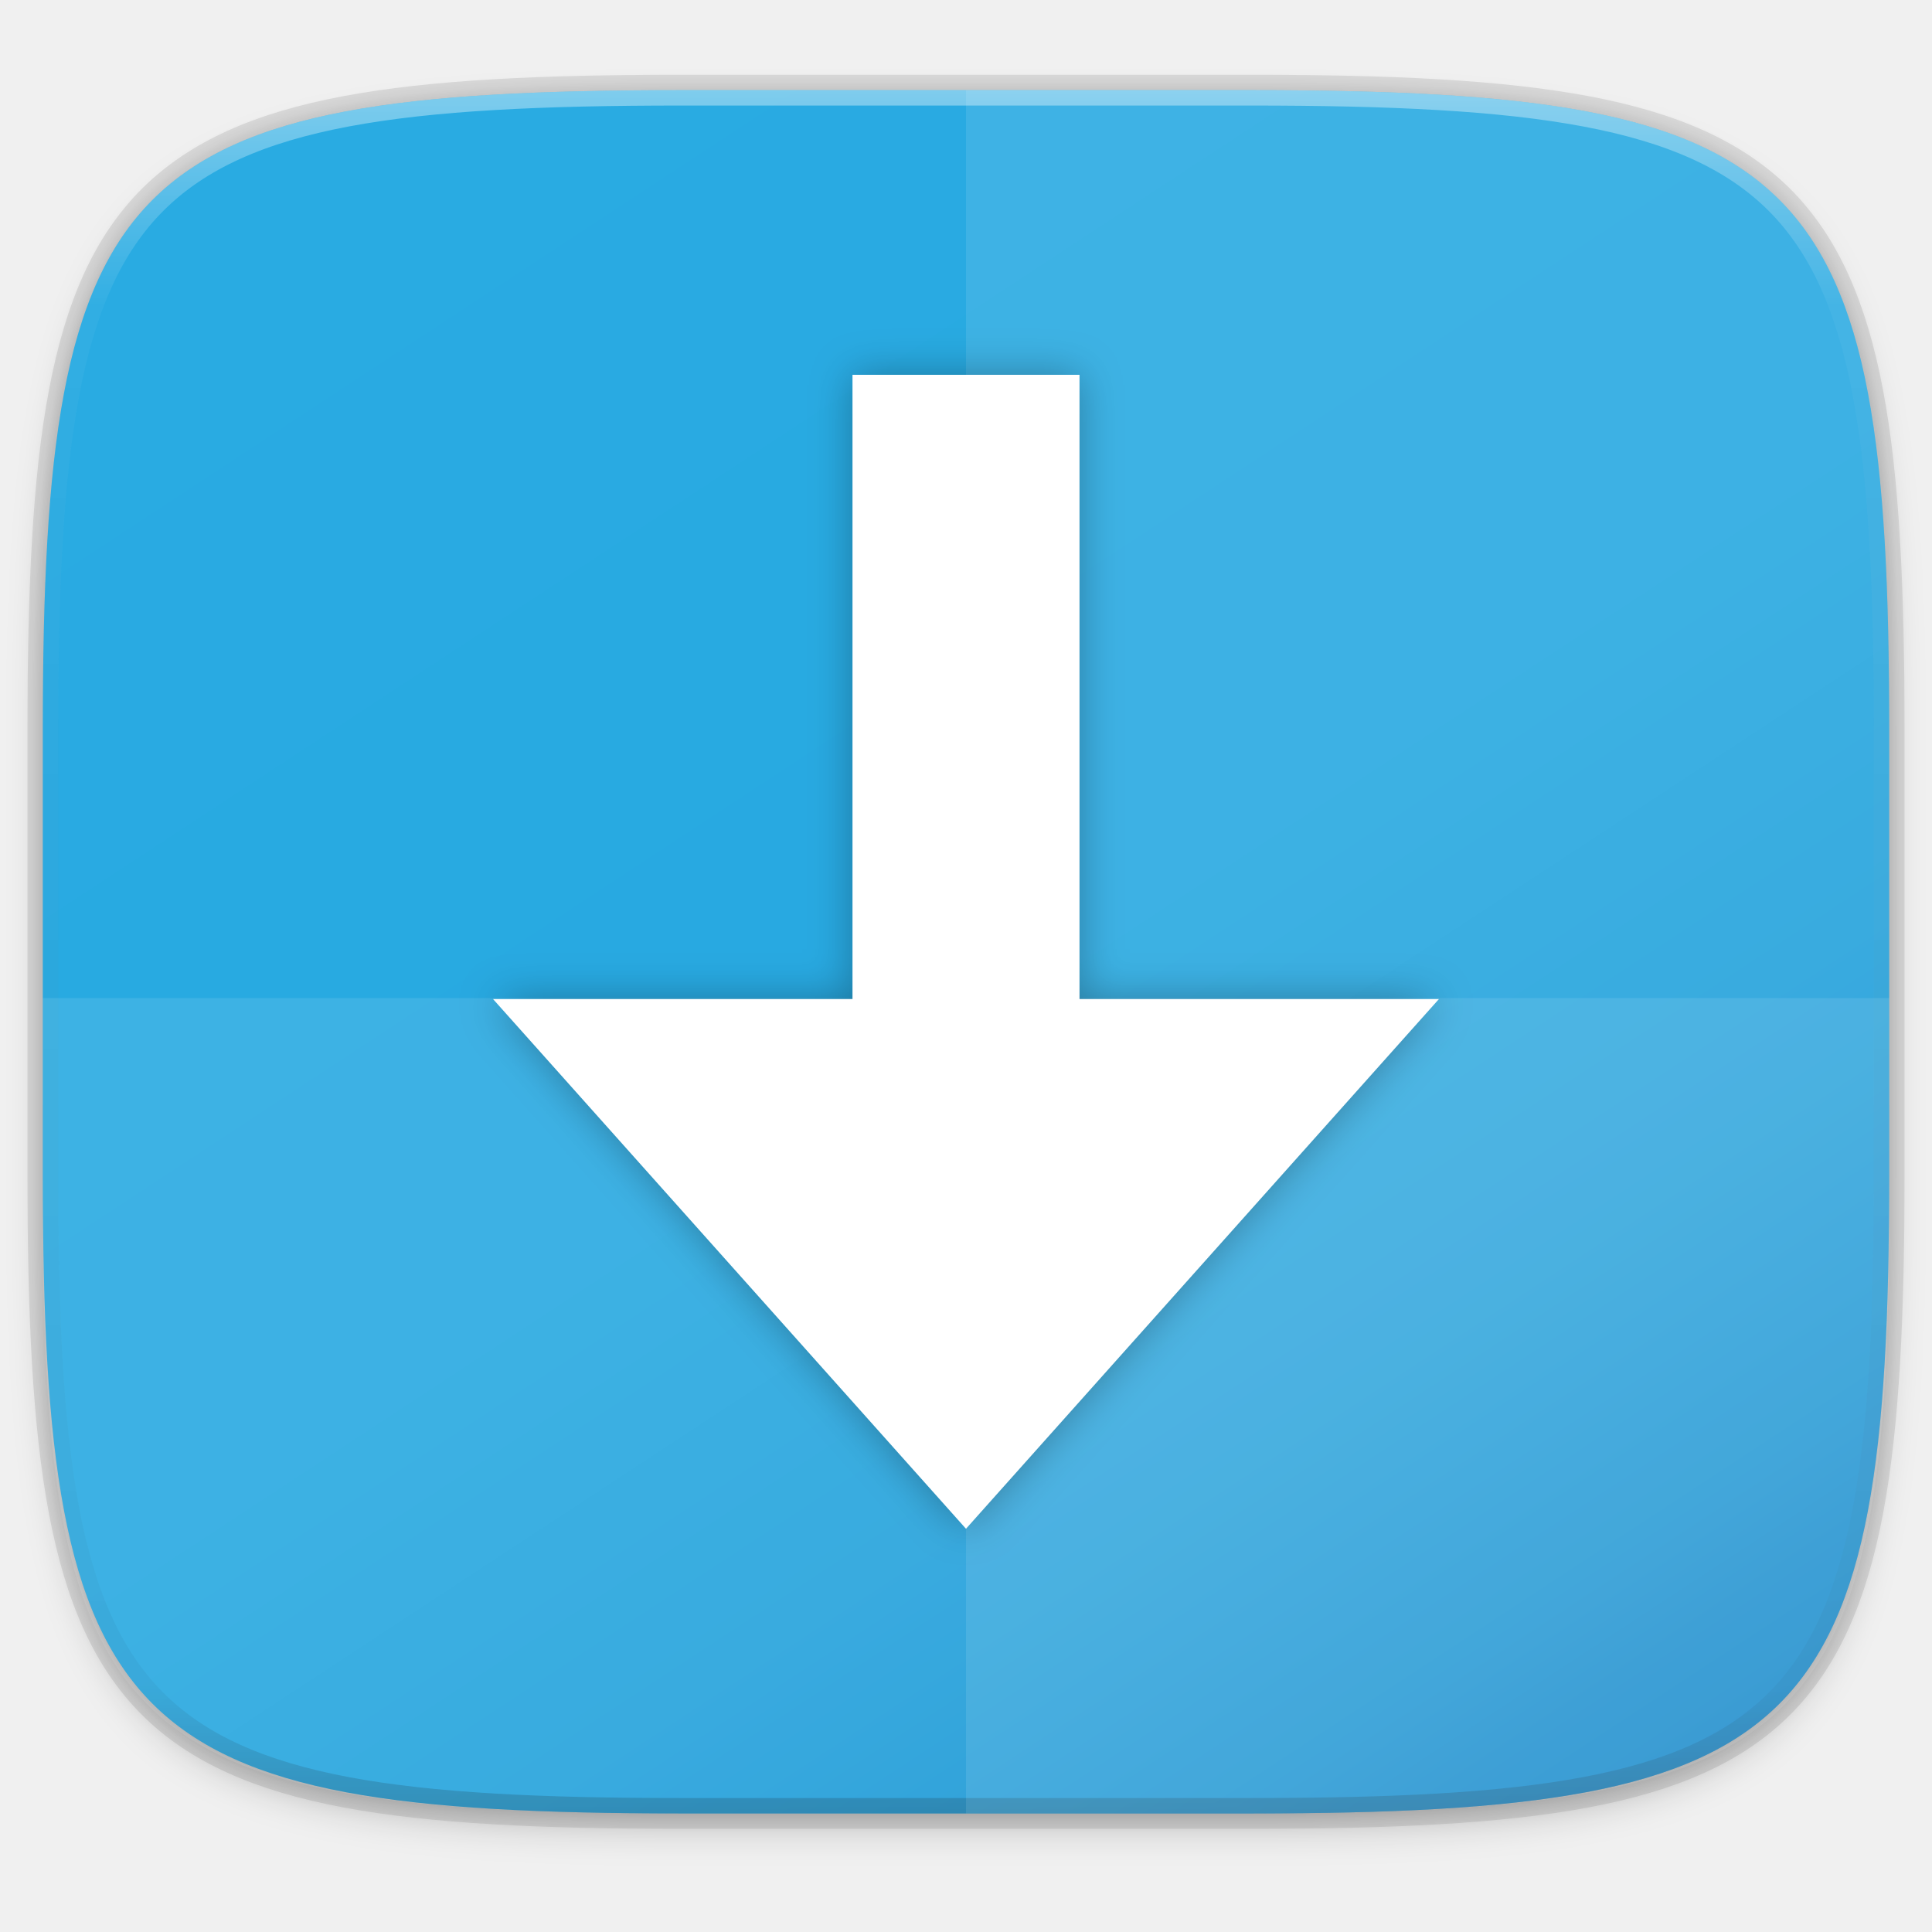
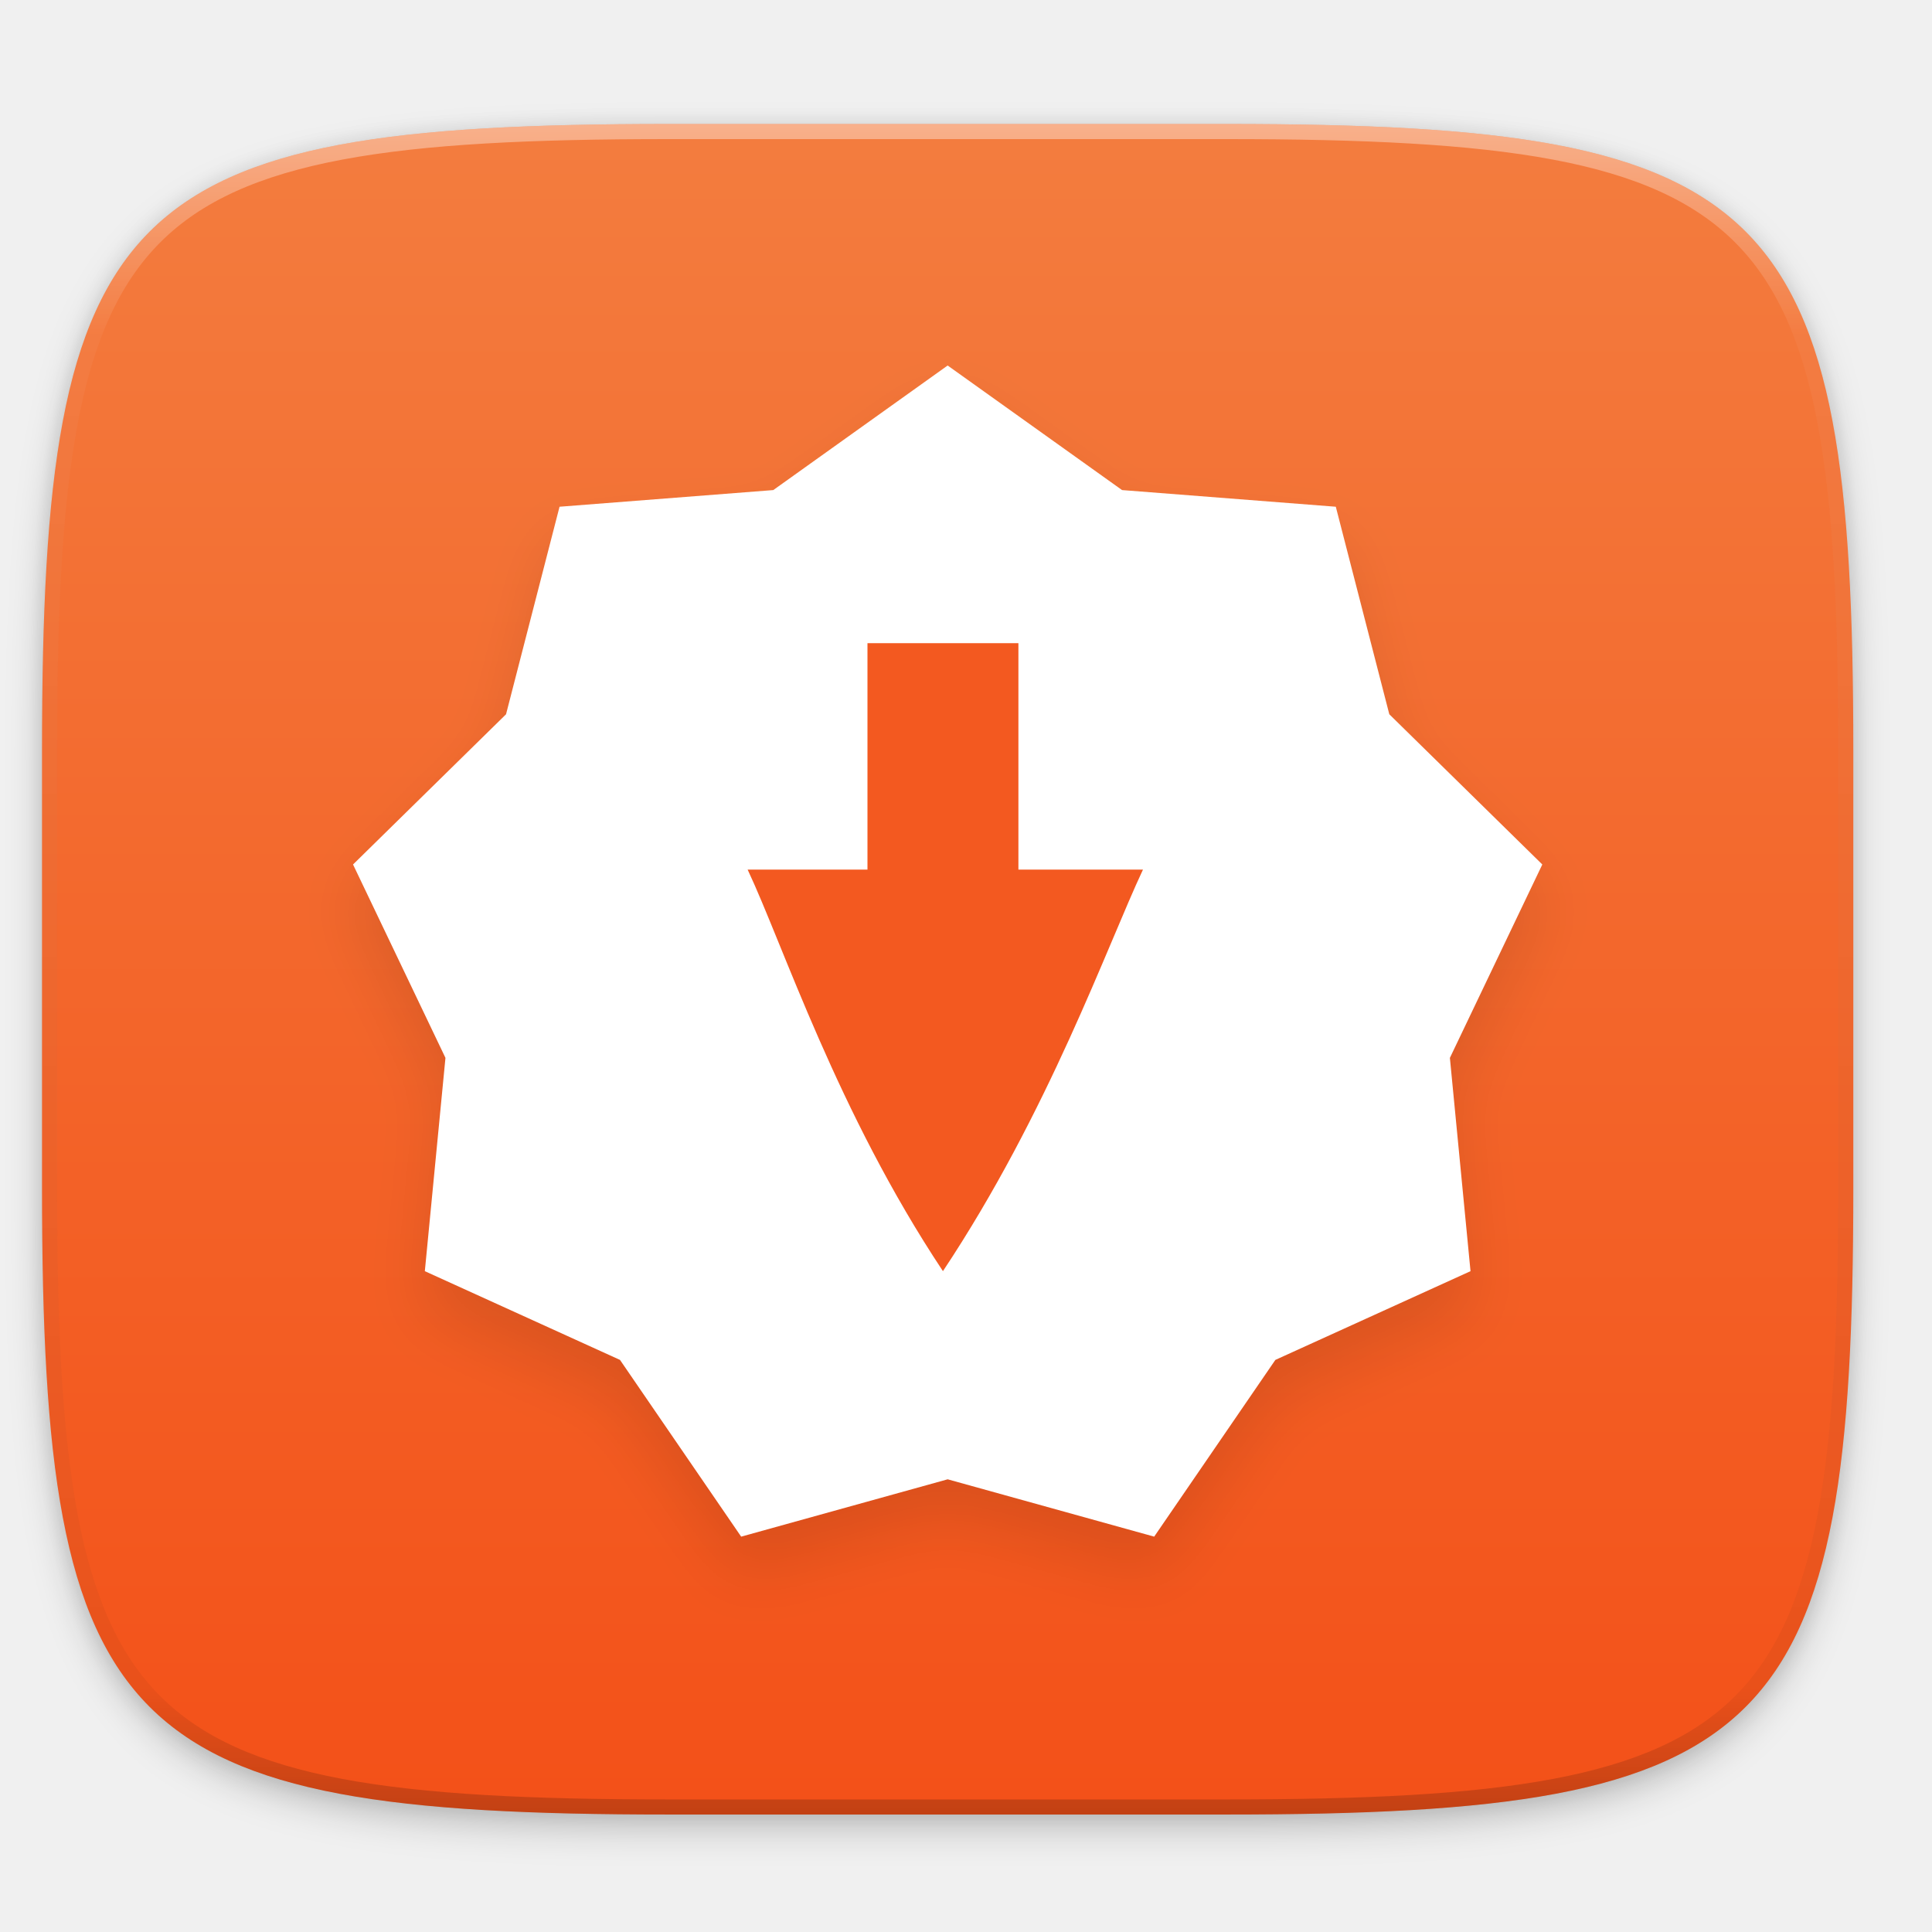
<svg xmlns="http://www.w3.org/2000/svg" xmlns:xlink="http://www.w3.org/1999/xlink" width="256" height="256" viewBox="0 0 67.733 67.733" version="1.1" id="svg1488">
  <defs id="defs1482">
    <clipPath clipPathUnits="userSpaceOnUse" id="clipPath1025">
      <path id="path1027" d="M 111.941,84 C 99.36,84.145 90.153,83.714 82.625,87.867 c -3.764,2.077 -6.752,5.575 -8.398,9.961 C 72.58,102.214 72,107.424 72,114 v 42 h 160 v -26 c 0,-6.576 -0.58,-11.786 -2.227,-16.172 -0.205,-0.545 -0.479,-1.04 -0.742,-1.543 -0.1,-0.185 -0.178,-0.381 -0.273,-0.566 -1.727,-3.388 -4.255,-6.145 -7.383,-7.871 C 213.846,99.694 204.64,100.145 192.059,100 H 192 151.668 L 135.453,84 h -23.492 z" style="color:#000000;font-style:normal;font-variant:normal;font-weight:normal;font-stretch:normal;font-size:medium;line-height:normal;font-family:sans-serif;font-variant-ligatures:none;font-variant-position:normal;font-variant-caps:normal;font-variant-numeric:normal;font-variant-alternates:normal;font-feature-settings:normal;text-indent:0;text-align:start;text-decoration:none;text-decoration-line:none;text-decoration-style:solid;text-decoration-color:#000000;letter-spacing:normal;word-spacing:normal;text-transform:none;writing-mode:lr-tb;direction:ltr;baseline-shift:baseline;text-anchor:start;white-space:normal;shape-padding:0;clip-rule:nonzero;display:inline;overflow:visible;visibility:visible;opacity:1;isolation:auto;mix-blend-mode:normal;color-interpolation:sRGB;color-interpolation-filters:linearRGB;solid-color:#000000;solid-opacity:1;fill:#e3dfd5;fill-opacity:1;fill-rule:nonzero;stroke:none;stroke-width:4;stroke-linecap:butt;stroke-linejoin:miter;stroke-miterlimit:4;stroke-dasharray:none;stroke-dashoffset:0;stroke-opacity:1;marker:none;color-rendering:auto;image-rendering:auto;shape-rendering:auto;text-rendering:auto;enable-background:accumulate" />
    </clipPath>
    <clipPath clipPathUnits="userSpaceOnUse" id="clipPath1082-3">
      <path id="path1084-6" d="M 361.938,-212 C 507.235,-212 528,-191.287 528,-46.125 V 70.125 C 528,215.286 507.235,236 361.938,236 H 214.062 C 68.765,236 48,215.286 48,70.125 V -46.125 C 48,-191.287 68.765,-212 214.062,-212 Z" style="display:inline;opacity:1;fill:#8c59d9;fill-opacity:1;stroke:none;stroke-width:2;stroke-linecap:round;stroke-linejoin:round;stroke-miterlimit:4;stroke-dasharray:none;stroke-dashoffset:0;stroke-opacity:1;enable-background:new" />
    </clipPath>
    <clipPath clipPathUnits="userSpaceOnUse" id="clipPath1082-3-5">
      <path id="path1084-6-6" d="M 361.938,-212 C 507.235,-212 528,-191.287 528,-46.125 V 70.125 C 528,215.286 507.235,236 361.938,236 H 214.062 C 68.765,236 48,215.286 48,70.125 V -46.125 C 48,-191.287 68.765,-212 214.062,-212 Z" style="display:inline;opacity:1;fill:#8c59d9;fill-opacity:1;stroke:none;stroke-width:2;stroke-linecap:round;stroke-linejoin:round;stroke-miterlimit:4;stroke-dasharray:none;stroke-dashoffset:0;stroke-opacity:1;enable-background:new" />
    </clipPath>
-     <clipPath clipPathUnits="userSpaceOnUse" id="clipPath1082-3-9">
-       <path id="path1084-6-3" d="M 361.938,-212 C 507.235,-212 528,-191.287 528,-46.125 V 70.125 C 528,215.286 507.235,236 361.938,236 H 214.062 C 68.765,236 48,215.286 48,70.125 V -46.125 C 48,-191.287 68.765,-212 214.062,-212 Z" style="display:inline;opacity:1;fill:#8c59d9;fill-opacity:1;stroke:none;stroke-width:2;stroke-linecap:round;stroke-linejoin:round;stroke-miterlimit:4;stroke-dasharray:none;stroke-dashoffset:0;stroke-opacity:1;enable-background:new" />
-     </clipPath>
-     <clipPath clipPathUnits="userSpaceOnUse" id="clipPath1082-3-3">
-       <path id="path1084-6-67" d="M 361.938,-212 C 507.235,-212 528,-191.287 528,-46.125 V 70.125 C 528,215.286 507.235,236 361.938,236 H 214.062 C 68.765,236 48,215.286 48,70.125 V -46.125 C 48,-191.287 68.765,-212 214.062,-212 Z" style="display:inline;opacity:1;fill:#8c59d9;fill-opacity:1;stroke:none;stroke-width:2;stroke-linecap:round;stroke-linejoin:round;stroke-miterlimit:4;stroke-dasharray:none;stroke-dashoffset:0;stroke-opacity:1;enable-background:new" />
-     </clipPath>
-     <clipPath clipPathUnits="userSpaceOnUse" id="clipPath1082-3-53">
-       <path id="path1084-6-5" d="M 361.938,-212 C 507.235,-212 528,-191.287 528,-46.125 V 70.125 C 528,215.286 507.235,236 361.938,236 H 214.062 C 68.765,236 48,215.286 48,70.125 V -46.125 C 48,-191.287 68.765,-212 214.062,-212 Z" style="display:inline;opacity:1;fill:#8c59d9;fill-opacity:1;stroke:none;stroke-width:2;stroke-linecap:round;stroke-linejoin:round;stroke-miterlimit:4;stroke-dasharray:none;stroke-dashoffset:0;stroke-opacity:1;enable-background:new" />
-     </clipPath>
-     <clipPath clipPathUnits="userSpaceOnUse" id="clipPath1082-3-6">
-       <path id="path1084-6-2" d="M 361.938,-212 C 507.235,-212 528,-191.287 528,-46.125 V 70.125 C 528,215.286 507.235,236 361.938,236 H 214.062 C 68.765,236 48,215.286 48,70.125 V -46.125 C 48,-191.287 68.765,-212 214.062,-212 Z" style="display:inline;opacity:1;fill:#8c59d9;fill-opacity:1;stroke:none;stroke-width:2;stroke-linecap:round;stroke-linejoin:round;stroke-miterlimit:4;stroke-dasharray:none;stroke-dashoffset:0;stroke-opacity:1;enable-background:new" />
-     </clipPath>
-     <clipPath clipPathUnits="userSpaceOnUse" id="clipPath1082-3-91">
-       <path id="path1084-6-27" d="M 361.938,-212 C 507.235,-212 528,-191.287 528,-46.125 V 70.125 C 528,215.286 507.235,236 361.938,236 H 214.062 C 68.765,236 48,215.286 48,70.125 V -46.125 C 48,-191.287 68.765,-212 214.062,-212 Z" style="display:inline;opacity:1;fill:#8c59d9;fill-opacity:1;stroke:none;stroke-width:2;stroke-linecap:round;stroke-linejoin:round;stroke-miterlimit:4;stroke-dasharray:none;stroke-dashoffset:0;stroke-opacity:1;enable-background:new" />
-     </clipPath>
-     <clipPath clipPathUnits="userSpaceOnUse" id="clipPath1025-0">
-       <path style="opacity:1;fill:#8c59d9;fill-opacity:1;stroke:none;stroke-width:2;stroke-linecap:round;stroke-linejoin:round;stroke-miterlimit:4;stroke-dasharray:none;stroke-dashoffset:0;stroke-opacity:1" d="M 329.938,32 C 475.235,32 496,52.713 496,197.875 v 116.25 C 496,459.286 475.235,480 329.938,480 H 182.062 C 36.765,480 16,459.286 16,314.125 V 197.875 C 16,52.713 36.765,32 182.062,32 Z" id="path1027-9" />
-     </clipPath>
-     <clipPath clipPathUnits="userSpaceOnUse" id="clipPath4277-8">
-       <rect style="color:#000000;display:inline;overflow:visible;visibility:visible;opacity:0.82;fill:#88b637;fill-opacity:1;fill-rule:nonzero;stroke:none;stroke-width:2;stroke-linecap:butt;stroke-linejoin:miter;stroke-miterlimit:4;stroke-dasharray:none;stroke-dashoffset:0;stroke-opacity:1;marker:none;enable-background:accumulate" id="rect4279-6" width="512" height="512" x="5.5999999e-07" y="0" ry="1" />
-     </clipPath>
-     <linearGradient id="linearGradient3650-7-9">
-       <stop style="stop-color:#5884f4;stop-opacity:1" offset="0" id="stop4366" />
-       <stop id="stop4368" offset="1" style="stop-color:#80a3fa;stop-opacity:1" />
+     <linearGradient id="linearGradient3797-5">
+       <stop id="stop3801" offset="0" style="stop-color:#f7f7f7;stop-opacity:1" />
+       <stop id="stop3799" offset="1" style="stop-color:#e6e6e6;stop-opacity:1" />
    </linearGradient>
-     <clipPath clipPathUnits="userSpaceOnUse" id="clipPath1082-3-36">
-       <path id="path1084-6-0" d="M 361.938,-212 C 507.235,-212 528,-191.287 528,-46.125 V 70.125 C 528,215.286 507.235,236 361.938,236 H 214.062 C 68.765,236 48,215.286 48,70.125 V -46.125 C 48,-191.287 68.765,-212 214.062,-212 Z" style="display:inline;opacity:1;fill:#8c59d9;fill-opacity:1;stroke:none;stroke-width:2;stroke-linecap:round;stroke-linejoin:round;stroke-miterlimit:4;stroke-dasharray:none;stroke-dashoffset:0;stroke-opacity:1;enable-background:new" />
-     </clipPath>
-     <clipPath clipPathUnits="userSpaceOnUse" id="clipPath983">
-       <path id="path985" d="M 115.031,44 C 42.383,44 32,54.357 32,126.938 v 58.125 C 32,257.643 42.383,268 115.031,268 H 152 V 44 Z" style="opacity:1;fill:#4d4d4d;fill-opacity:1;stroke:none;stroke-width:2;stroke-linecap:round;stroke-linejoin:round;stroke-miterlimit:4;stroke-dasharray:none;stroke-dashoffset:0;stroke-opacity:1" />
-     </clipPath>
-     <clipPath clipPathUnits="userSpaceOnUse" id="clipPath1082-3-62">
-       <path id="path1084-6-61" d="M 361.938,-212 C 507.235,-212 528,-191.287 528,-46.125 V 70.125 C 528,215.286 507.235,236 361.938,236 H 214.062 C 68.765,236 48,215.286 48,70.125 V -46.125 C 48,-191.287 68.765,-212 214.062,-212 Z" style="display:inline;opacity:1;fill:#8c59d9;fill-opacity:1;stroke:none;stroke-width:2;stroke-linecap:round;stroke-linejoin:round;stroke-miterlimit:4;stroke-dasharray:none;stroke-dashoffset:0;stroke-opacity:1;enable-background:new" />
-     </clipPath>
-     <clipPath clipPathUnits="userSpaceOnUse" id="clipPath949">
-       <path id="path951" d="M 329.938,32 C 475.235,32 496,52.713 496,197.875 v 116.25 C 496,459.286 475.235,480 329.938,480 H 182.062 C 36.765,480 16,459.286 16,314.125 V 197.875 C 16,52.713 36.765,32 182.062,32 Z" style="opacity:1;fill:#eab305;fill-opacity:1;stroke:none;stroke-width:4;stroke-linecap:round;stroke-linejoin:round;stroke-miterlimit:4;stroke-dasharray:none;stroke-dashoffset:0;stroke-opacity:1" />
-     </clipPath>
-     <clipPath clipPathUnits="userSpaceOnUse" id="clipPath954">
-       <path id="path952" d="M 329.938,32 C 475.235,32 496,52.713 496,197.875 v 116.25 C 496,459.286 475.235,480 329.938,480 H 182.062 C 36.765,480 16,459.286 16,314.125 V 197.875 C 16,52.713 36.765,32 182.062,32 Z" style="opacity:1;fill:#eab305;fill-opacity:1;stroke:none;stroke-width:4;stroke-linecap:round;stroke-linejoin:round;stroke-miterlimit:4;stroke-dasharray:none;stroke-dashoffset:0;stroke-opacity:1" />
-     </clipPath>
-     <clipPath clipPathUnits="userSpaceOnUse" id="clipPath1082-3-8">
-       <path id="path1084-6-7" d="M 361.938,-212 C 507.235,-212 528,-191.287 528,-46.125 V 70.125 C 528,215.286 507.235,236 361.938,236 H 214.062 C 68.765,236 48,215.286 48,70.125 V -46.125 C 48,-191.287 68.765,-212 214.062,-212 Z" style="display:inline;opacity:1;fill:#8c59d9;fill-opacity:1;stroke:none;stroke-width:2;stroke-linecap:round;stroke-linejoin:round;stroke-miterlimit:4;stroke-dasharray:none;stroke-dashoffset:0;stroke-opacity:1;enable-background:new" />
-     </clipPath>
-     <clipPath clipPathUnits="userSpaceOnUse" id="clipPath1082-3-92">
-       <path id="path1084-6-02" d="M 361.938,-212 C 507.235,-212 528,-191.287 528,-46.125 V 70.125 C 528,215.286 507.235,236 361.938,236 H 214.062 C 68.765,236 48,215.286 48,70.125 V -46.125 C 48,-191.287 68.765,-212 214.062,-212 Z" style="display:inline;opacity:1;fill:#8c59d9;fill-opacity:1;stroke:none;stroke-width:2;stroke-linecap:round;stroke-linejoin:round;stroke-miterlimit:4;stroke-dasharray:none;stroke-dashoffset:0;stroke-opacity:1;enable-background:new" />
-     </clipPath>
-     <clipPath clipPathUnits="userSpaceOnUse" id="clipPath1082">
-       <path id="path1084" d="M 361.938,-212 C 507.235,-212 528,-191.287 528,-46.125 V 70.125 C 528,215.286 507.235,236 361.938,236 H 214.062 C 68.765,236 48,215.286 48,70.125 V -46.125 C 48,-191.287 68.765,-212 214.062,-212 Z" style="display:inline;opacity:1;fill:#8c59d9;fill-opacity:1;stroke:none;stroke-width:2;stroke-linecap:round;stroke-linejoin:round;stroke-miterlimit:4;stroke-dasharray:none;stroke-dashoffset:0;stroke-opacity:1;enable-background:new" />
-     </clipPath>
    <linearGradient xlink:href="#linearGradient1013" id="linearGradient1108" x1="296" y1="-212" x2="296" y2="236" gradientUnits="userSpaceOnUse" />
    <linearGradient id="linearGradient1013">
      <stop id="stop1005" offset="0" style="stop-color:#ffffff;stop-opacity:1;" />
      <stop style="stop-color:#ffffff;stop-opacity:0.098" offset="0.125" id="stop1007" />
      <stop style="stop-color:#000000;stop-opacity:0.098" offset="0.925" id="stop1009" />
      <stop id="stop1011" offset="1" style="stop-color:#000000;stop-opacity:0.498" />
    </linearGradient>
-     <clipPath clipPathUnits="userSpaceOnUse" id="clipPath1082-3-361">
-       <path id="path1084-6-29" d="M 361.938,-212 C 507.235,-212 528,-191.287 528,-46.125 V 70.125 C 528,215.286 507.235,236 361.938,236 H 214.062 C 68.765,236 48,215.286 48,70.125 V -46.125 C 48,-191.287 68.765,-212 214.062,-212 Z" style="display:inline;opacity:1;fill:#8c59d9;fill-opacity:1;stroke:none;stroke-width:2;stroke-linecap:round;stroke-linejoin:round;stroke-miterlimit:4;stroke-dasharray:none;stroke-dashoffset:0;stroke-opacity:1;enable-background:new" />
+     <clipPath clipPathUnits="userSpaceOnUse" id="clipPath1082-3-3">
+       <path id="path1084-6-67" d="M 361.938,-212 C 507.235,-212 528,-191.287 528,-46.125 V 70.125 C 528,215.286 507.235,236 361.938,236 H 214.062 C 68.765,236 48,215.286 48,70.125 V -46.125 C 48,-191.287 68.765,-212 214.062,-212 Z" style="display:inline;opacity:1;fill:#8c59d9;fill-opacity:1;stroke:none;stroke-width:2;stroke-linecap:round;stroke-linejoin:round;stroke-miterlimit:4;stroke-dasharray:none;stroke-dashoffset:0;stroke-opacity:1;enable-background:new" />
    </clipPath>
-     <clipPath clipPathUnits="userSpaceOnUse" id="clipPath1079">
-       <circle cx="213.843" cy="146" r="55" style="color:#000000;display:inline;overflow:visible;visibility:visible;opacity:1;fill:url(#linearGradient1083);fill-opacity:1;fill-rule:nonzero;stroke:none;stroke-width:8;stroke-linecap:butt;stroke-linejoin:miter;stroke-miterlimit:4;stroke-dasharray:none;stroke-dashoffset:0;stroke-opacity:1;marker:none;enable-background:accumulate" id="circle1081" transform="scale(-1,1)" />
-     </clipPath>
-     <clipPath clipPathUnits="userSpaceOnUse" id="clipPath984">
-       <circle cx="213.843" cy="146" r="55" style="color:#000000;display:inline;overflow:visible;visibility:visible;opacity:1;fill:url(#linearGradient1083);fill-opacity:1;fill-rule:nonzero;stroke:none;stroke-width:8;stroke-linecap:butt;stroke-linejoin:miter;stroke-miterlimit:4;stroke-dasharray:none;stroke-dashoffset:0;stroke-opacity:1;marker:none;enable-background:accumulate" id="circle982" transform="scale(-1,1)" />
-     </clipPath>
-     <clipPath clipPathUnits="userSpaceOnUse" id="clipPath988">
-       <circle cx="213.843" cy="146" r="55" style="color:#000000;display:inline;overflow:visible;visibility:visible;opacity:1;fill:url(#linearGradient1083);fill-opacity:1;fill-rule:nonzero;stroke:none;stroke-width:8;stroke-linecap:butt;stroke-linejoin:miter;stroke-miterlimit:4;stroke-dasharray:none;stroke-dashoffset:0;stroke-opacity:1;marker:none;enable-background:accumulate" id="circle986" transform="scale(-1,1)" />
-     </clipPath>
-     <clipPath clipPathUnits="userSpaceOnUse" id="clipPath992">
-       <circle cx="213.843" cy="146" r="55" style="color:#000000;display:inline;overflow:visible;visibility:visible;opacity:1;fill:url(#linearGradient1083);fill-opacity:1;fill-rule:nonzero;stroke:none;stroke-width:8;stroke-linecap:butt;stroke-linejoin:miter;stroke-miterlimit:4;stroke-dasharray:none;stroke-dashoffset:0;stroke-opacity:1;marker:none;enable-background:accumulate" id="circle990" transform="scale(-1,1)" />
-     </clipPath>
-     <linearGradient gradientTransform="matrix(0.2697078,0,0,0.2697078,-7.128918,220.5605)" xlink:href="#linearGradient4246" id="linearGradient1044" x1="88" y1="28" x2="256" y2="284" gradientUnits="userSpaceOnUse" />
+     <filter style="color-interpolation-filters:sRGB" id="filter929" x="-0.06" width="1.119" y="-0.06" height="1.121">
+       <feGaussianBlur stdDeviation="3.909" id="feGaussianBlur931" />
+     </filter>
+     <linearGradient xlink:href="#linearGradient7537" id="linearGradient878" x1="32" y1="156" x2="272" y2="156" gradientUnits="userSpaceOnUse" gradientTransform="matrix(0,0.2645833,-0.2645833,0,74.4982,223.031)" />
+     <filter style="color-interpolation-filters:sRGB" id="filter938" x="-0.023" width="1.046" y="-0.025" height="1.05">
+       <feGaussianBlur stdDeviation="2.32" id="feGaussianBlur940" />
+     </filter>
    <filter style="color-interpolation-filters:sRGB" id="filter4569" x="-0.012" width="1.023" y="-0.012" height="1.025">
      <feGaussianBlur stdDeviation="1.16" id="feGaussianBlur4571" />
    </filter>
-     <filter style="color-interpolation-filters:sRGB" id="filter939" x="-0.023" width="1.046" y="-0.025" height="1.05">
-       <feGaussianBlur stdDeviation="2.32" id="feGaussianBlur941" />
-     </filter>
-     <clipPath clipPathUnits="userSpaceOnUse" id="clipPath1082-6">
-       <path id="path1084-7" d="M 361.938,-212 C 507.235,-212 528,-191.287 528,-46.125 V 70.125 C 528,215.286 507.235,236 361.938,236 H 214.062 C 68.765,236 48,215.286 48,70.125 V -46.125 C 48,-191.287 68.765,-212 214.062,-212 Z" style="display:inline;opacity:1;fill:#8c59d9;fill-opacity:1;stroke:none;stroke-width:2;stroke-linecap:round;stroke-linejoin:round;stroke-miterlimit:4;stroke-dasharray:none;stroke-dashoffset:0;stroke-opacity:1;enable-background:new" />
-     </clipPath>
-     <linearGradient y2="113" x2="64" y1="3" x1="64" gradientUnits="userSpaceOnUse" id="linearGradient4246">
-       <stop id="stop4248" style="stop-color:#29ABE2" offset="0" />
-       <stop id="stop4250" style="stop-color:#28A9E1" offset="0.476" />
-       <stop id="stop4252" style="stop-color:#23A2DC" offset="0.664" />
-       <stop id="stop4254" style="stop-color:#1A96D4" offset="0.801" />
-       <stop id="stop4256" style="stop-color:#0E85C9" offset="0.913" />
-       <stop id="stop4258" style="stop-color:#0071BC" offset="1" />
+     <linearGradient id="linearGradient7537">
+       <stop style="stop-color:#f37e40;stop-opacity:1" offset="0" id="stop7539" />
+       <stop style="stop-color:#f34f17;stop-opacity:1" offset="1" id="stop7541" />
    </linearGradient>
-     <filter style="color-interpolation-filters:sRGB" id="filter908" x="-0.053" width="1.107" y="-0.044" height="1.087">
-       <feGaussianBlur stdDeviation="0.736" id="feGaussianBlur910" />
-     </filter>
  </defs>
  <g id="layer1" transform="translate(0,-229.2667)">
-     <path style="display:inline;opacity:0.2;fill:#000000;fill-opacity:1;stroke:none;stroke-width:2;stroke-linecap:round;stroke-linejoin:round;stroke-miterlimit:4;stroke-dasharray:none;stroke-dashoffset:0;stroke-opacity:1;filter:url(#filter939);enable-background:new" d="m 162.537,5.568 c 72.649,0 83.031,10.357 83.031,82.938 v 58.125 c 0,72.581 -10.383,82.938 -83.031,82.938 H 88.599 C 15.951,229.568 5.568,219.211 5.568,146.631 V 88.506 c 0,-72.581 10.383,-82.938 83.031,-82.938 z" id="path937" transform="matrix(0.2697078,0,0,0.2697078,-1.9098094e-8,231.4653)" />
-     <path id="path4558" d="m 43.837,232.428 c 19.594,0 22.394,2.793 22.394,22.369 v 15.677 c 0,19.576 -2.8,22.369 -22.394,22.369 H 23.896 c -19.594,0 -22.394,-2.793 -22.394,-22.369 v -15.677 c 0,-19.576 2.8,-22.369 22.394,-22.369 z" style="display:inline;opacity:0.1;fill:none;fill-opacity:1;stroke:#000000;stroke-width:1.079;stroke-linecap:round;stroke-linejoin:round;stroke-miterlimit:4;stroke-dasharray:none;stroke-dashoffset:0;stroke-opacity:1;enable-background:new" />
-     <path id="path4567" d="m 162.537,3.568 c 72.649,0 83.031,10.357 83.031,82.938 v 58.125 c 0,72.581 -10.383,82.938 -83.031,82.938 H 88.599 C 15.951,227.568 5.568,217.211 5.568,144.631 V 86.506 c 0,-72.581 10.383,-82.938 83.031,-82.938 z" style="display:inline;opacity:0.1;fill:#000000;fill-opacity:1;stroke:none;stroke-width:2;stroke-linecap:round;stroke-linejoin:round;stroke-miterlimit:4;stroke-dasharray:none;stroke-dashoffset:0;stroke-opacity:1;filter:url(#filter4569);enable-background:new" transform="matrix(0.2697078,0,0,0.2697078,-1.9098094e-8,231.4653)" />
-     <path style="display:inline;opacity:1;fill:url(#linearGradient1044);fill-opacity:1;stroke:none;stroke-width:0.539;stroke-linecap:round;stroke-linejoin:round;stroke-miterlimit:4;stroke-dasharray:none;stroke-dashoffset:0;stroke-opacity:1;enable-background:new" d="m 43.837,232.428 c 19.594,0 22.394,2.793 22.394,22.369 v 15.677 c 0,19.576 -2.8,22.369 -22.394,22.369 h -19.942 c -19.594,0 -22.394,-2.793 -22.394,-22.369 v -15.677 c 0,-19.576 2.8,-22.369 22.394,-22.369 z" id="rect877" />
-     <path id="path1068" d="M 361.938,-212 C 507.235,-212 528,-191.287 528,-46.125 V 70.125 C 528,215.286 507.235,236 361.938,236 H 214.062 C 68.765,236 48,215.286 48,70.125 V -46.125 C 48,-191.287 68.765,-212 214.062,-212 Z" style="display:inline;opacity:0.4;fill:none;fill-opacity:1;stroke:url(#linearGradient1108);stroke-width:8;stroke-linecap:round;stroke-linejoin:round;stroke-miterlimit:4;stroke-dasharray:none;stroke-dashoffset:0;stroke-opacity:1;enable-background:new" clip-path="url(#clipPath1082-3-361)" transform="matrix(0.1348539,0,0,0.1348539,-4.971256,261.0167)" />
-     <path style="display:inline;opacity:0.1;fill:#ffffff;fill-opacity:1;stroke:none;stroke-width:0.525;stroke-linecap:round;stroke-linejoin:round;stroke-miterlimit:4;stroke-dasharray:none;stroke-dashoffset:0;stroke-opacity:1;enable-background:new" d="m 23.896,292.842 c -19.594,0 -22.394,-2.643 -22.394,-21.167 v -7.417 H 66.232 v 7.417 c 0,18.524 -2.8,21.167 -22.394,21.167 z" id="path1107" />
-     <path style="display:inline;opacity:0.1;fill:#ffffff;fill-opacity:1;stroke:none;stroke-width:0.539;stroke-linecap:round;stroke-linejoin:round;stroke-miterlimit:4;stroke-dasharray:none;stroke-dashoffset:0;stroke-opacity:1;enable-background:new" d="m 33.867,232.428 v 60.415 h 9.971 c 19.594,0 22.394,-2.793 22.394,-22.369 v -15.677 c 0,-19.576 -2.8,-22.369 -22.394,-22.369 z" id="path1099" />
-     <path style="color:#000000;display:inline;overflow:visible;visibility:visible;fill:#000000;fill-opacity:1;fill-rule:nonzero;stroke:none;stroke-width:0.663;marker:none;enable-background:accumulate;filter:url(#filter908);opacity:0.3" id="path890" d="m 29.887,242.407 v 21.886 H 17.286 l 16.58,18.57 16.58,-18.57 H 37.846 v -21.886 z" />
-     <path d="m 29.887,242.407 v 21.886 H 17.286 l 16.58,18.57 16.58,-18.57 H 37.846 v -21.886 z" id="rect3005-5" style="color:#000000;display:inline;overflow:visible;visibility:visible;fill:#ffffff;fill-opacity:1;fill-rule:nonzero;stroke:none;stroke-width:0.663;marker:none;enable-background:accumulate" />
+     <path id="path4567" d="m 162.537,3.568 c 72.649,0 83.031,10.357 83.031,82.938 v 58.125 c 0,72.581 -10.383,82.938 -83.031,82.938 H 88.599 C 15.951,227.568 5.568,217.211 5.568,144.631 V 86.506 c 0,-72.581 10.383,-82.938 83.031,-82.938 z" style="display:inline;opacity:0.1;fill:#000000;fill-opacity:1;stroke:none;stroke-width:2;stroke-linecap:round;stroke-linejoin:round;stroke-miterlimit:4;stroke-dasharray:none;stroke-dashoffset:0;stroke-opacity:1;filter:url(#filter4569);enable-background:new" transform="matrix(0.2645833,0,0,0.2645833,-1.8735229e-8,232.6703)" />
+     <path style="display:inline;opacity:0.2;fill:#000000;fill-opacity:1;stroke:none;stroke-width:2;stroke-linecap:round;stroke-linejoin:round;stroke-miterlimit:4;stroke-dasharray:none;stroke-dashoffset:0;stroke-opacity:1;filter:url(#filter938);enable-background:new" d="m 162.537,5.568 c 72.649,0 83.031,10.357 83.031,82.938 v 58.125 c 0,72.581 -10.383,82.938 -83.031,82.938 H 88.599 C 15.951,229.568 5.568,219.211 5.568,146.631 V 88.506 c 0,-72.581 10.383,-82.938 83.031,-82.938 z" id="path936" transform="matrix(0.2645833,0,0,0.2645833,-1.8735229e-8,232.6703)" />
+     <path style="display:inline;opacity:1;fill:url(#linearGradient878);fill-opacity:1.0;stroke:none;stroke-width:0.529;stroke-linecap:round;stroke-linejoin:round;stroke-miterlimit:4;stroke-dasharray:none;stroke-dashoffset:0;stroke-opacity:1;enable-background:new" d="m 43.005,233.614 c 19.222,0 21.969,2.74 21.969,21.944 v 15.379 c 0,19.204 -2.747,21.944 -21.969,21.944 h -19.563 c -19.222,0 -21.969,-2.74 -21.969,-21.944 v -15.379 c 0,-19.204 2.747,-21.944 21.969,-21.944 z" id="rect877" />
+     <path style="color:#000000;font-style:normal;font-variant:normal;font-weight:normal;font-stretch:normal;font-size:medium;line-height:normal;font-family:sans-serif;font-variant-ligatures:normal;font-variant-position:normal;font-variant-caps:normal;font-variant-numeric:normal;font-variant-alternates:normal;font-feature-settings:normal;text-indent:0;text-align:start;text-decoration:none;text-decoration-line:none;text-decoration-style:solid;text-decoration-color:#000000;letter-spacing:normal;word-spacing:normal;text-transform:none;writing-mode:lr-tb;direction:ltr;text-orientation:mixed;dominant-baseline:auto;baseline-shift:baseline;text-anchor:start;white-space:normal;shape-padding:0;clip-rule:nonzero;display:inline;overflow:visible;visibility:visible;opacity:0.1;isolation:auto;mix-blend-mode:normal;color-interpolation:sRGB;color-interpolation-filters:linearRGB;solid-color:#000000;solid-opacity:1;vector-effect:none;fill:#000000;fill-opacity:1;fill-rule:nonzero;stroke:none;stroke-width:1;stroke-linecap:butt;stroke-linejoin:miter;stroke-miterlimit:4;stroke-dasharray:none;stroke-dashoffset:0;stroke-opacity:1;marker:none;filter:url(#filter929);color-rendering:auto;image-rendering:auto;shape-rendering:auto;text-rendering:auto;enable-background:accumulate" d="m 125.569,40.568 -23.105,16.504 -28.321,2.207 -7.09,27.5 -20.273,19.902 12.246,25.625 -2.734,28.262 25.859,11.758 16.055,23.418 27.363,-7.598 27.363,7.598 16.055,-23.418 25.859,-11.758 -2.734,-28.262 12.246,-25.625 -20.273,-19.902 -7.09,-27.5 -28.321,-2.207 z" id="path927" transform="matrix(0.2645833,0,0,0.2645833,-1.8735229e-8,232.6703)" />
+     <path id="path2542" d="m 33.223,242.081 -6.113,4.367 -7.493,0.584 -1.876,7.276 -5.364,5.266 3.24,6.78 -0.723,7.478 6.842,3.111 4.248,6.196 7.24,-2.01 7.24,2.01 4.248,-6.196 6.842,-3.111 -0.723,-7.478 3.24,-6.78 -5.364,-5.266 -1.876,-7.276 -7.493,-0.584 z" style="color:#000000;font-style:normal;font-variant:normal;font-weight:normal;font-stretch:normal;font-size:medium;line-height:normal;font-family:sans-serif;font-variant-ligatures:normal;font-variant-position:normal;font-variant-caps:normal;font-variant-numeric:normal;font-variant-alternates:normal;font-feature-settings:normal;text-indent:0;text-align:start;text-decoration:none;text-decoration-line:none;text-decoration-style:solid;text-decoration-color:#000000;letter-spacing:normal;word-spacing:normal;text-transform:none;writing-mode:lr-tb;direction:ltr;text-orientation:mixed;dominant-baseline:auto;baseline-shift:baseline;text-anchor:start;white-space:normal;shape-padding:0;clip-rule:nonzero;display:inline;overflow:visible;visibility:visible;opacity:1;isolation:auto;mix-blend-mode:normal;color-interpolation:sRGB;color-interpolation-filters:linearRGB;solid-color:#000000;solid-opacity:1;vector-effect:none;fill:#ffffff;fill-opacity:1;fill-rule:nonzero;stroke:none;stroke-width:0.265;stroke-linecap:butt;stroke-linejoin:miter;stroke-miterlimit:4;stroke-dasharray:none;stroke-dashoffset:0;stroke-opacity:1;marker:none;color-rendering:auto;image-rendering:auto;shape-rendering:auto;text-rendering:auto;enable-background:accumulate" />
+     <path style="color:#000000;font-style:normal;font-variant:normal;font-weight:normal;font-stretch:normal;font-size:medium;line-height:normal;font-family:sans-serif;font-variant-ligatures:normal;font-variant-position:normal;font-variant-caps:normal;font-variant-numeric:normal;font-variant-alternates:normal;font-feature-settings:normal;text-indent:0;text-align:start;text-decoration:none;text-decoration-line:none;text-decoration-style:solid;text-decoration-color:#000000;letter-spacing:normal;word-spacing:normal;text-transform:none;writing-mode:lr-tb;direction:ltr;text-orientation:mixed;dominant-baseline:auto;baseline-shift:baseline;text-anchor:start;white-space:normal;shape-padding:0;clip-rule:nonzero;display:inline;overflow:visible;visibility:visible;opacity:1;isolation:auto;mix-blend-mode:normal;color-interpolation:sRGB;color-interpolation-filters:linearRGB;solid-color:#000000;solid-opacity:1;vector-effect:none;fill:#f35920;fill-opacity:1;fill-rule:nonzero;stroke:none;stroke-width:0.265;stroke-linecap:butt;stroke-linejoin:miter;stroke-miterlimit:4;stroke-dasharray:none;stroke-dashoffset:0;stroke-opacity:1;marker:none;color-rendering:auto;image-rendering:auto;shape-rendering:auto;text-rendering:auto;enable-background:accumulate" d="m 33.058,273.831 c -3.704,-5.573 -5.603,-11.436 -6.847,-14.077 h 4.201 v -7.938 h 5.292 v 7.938 h 4.367 c -1.243,2.64 -3.308,8.504 -7.013,14.077 z" id="path913" />
+     <path id="path1068" d="M 361.938,-212 C 507.235,-212 528,-191.287 528,-46.125 V 70.125 C 528,215.286 507.235,236 361.938,236 H 214.062 C 68.765,236 48,215.286 48,70.125 V -46.125 C 48,-191.287 68.765,-212 214.062,-212 Z" style="display:inline;opacity:0.4;fill:none;fill-opacity:1;stroke:url(#linearGradient1108);stroke-width:8;stroke-linecap:round;stroke-linejoin:round;stroke-miterlimit:4;stroke-dasharray:none;stroke-dashoffset:0;stroke-opacity:1;enable-background:new" clip-path="url(#clipPath1082-3-3)" transform="matrix(0.1322917,0,0,0.1322917,-4.876802,261.6601)" />
  </g>
</svg>
